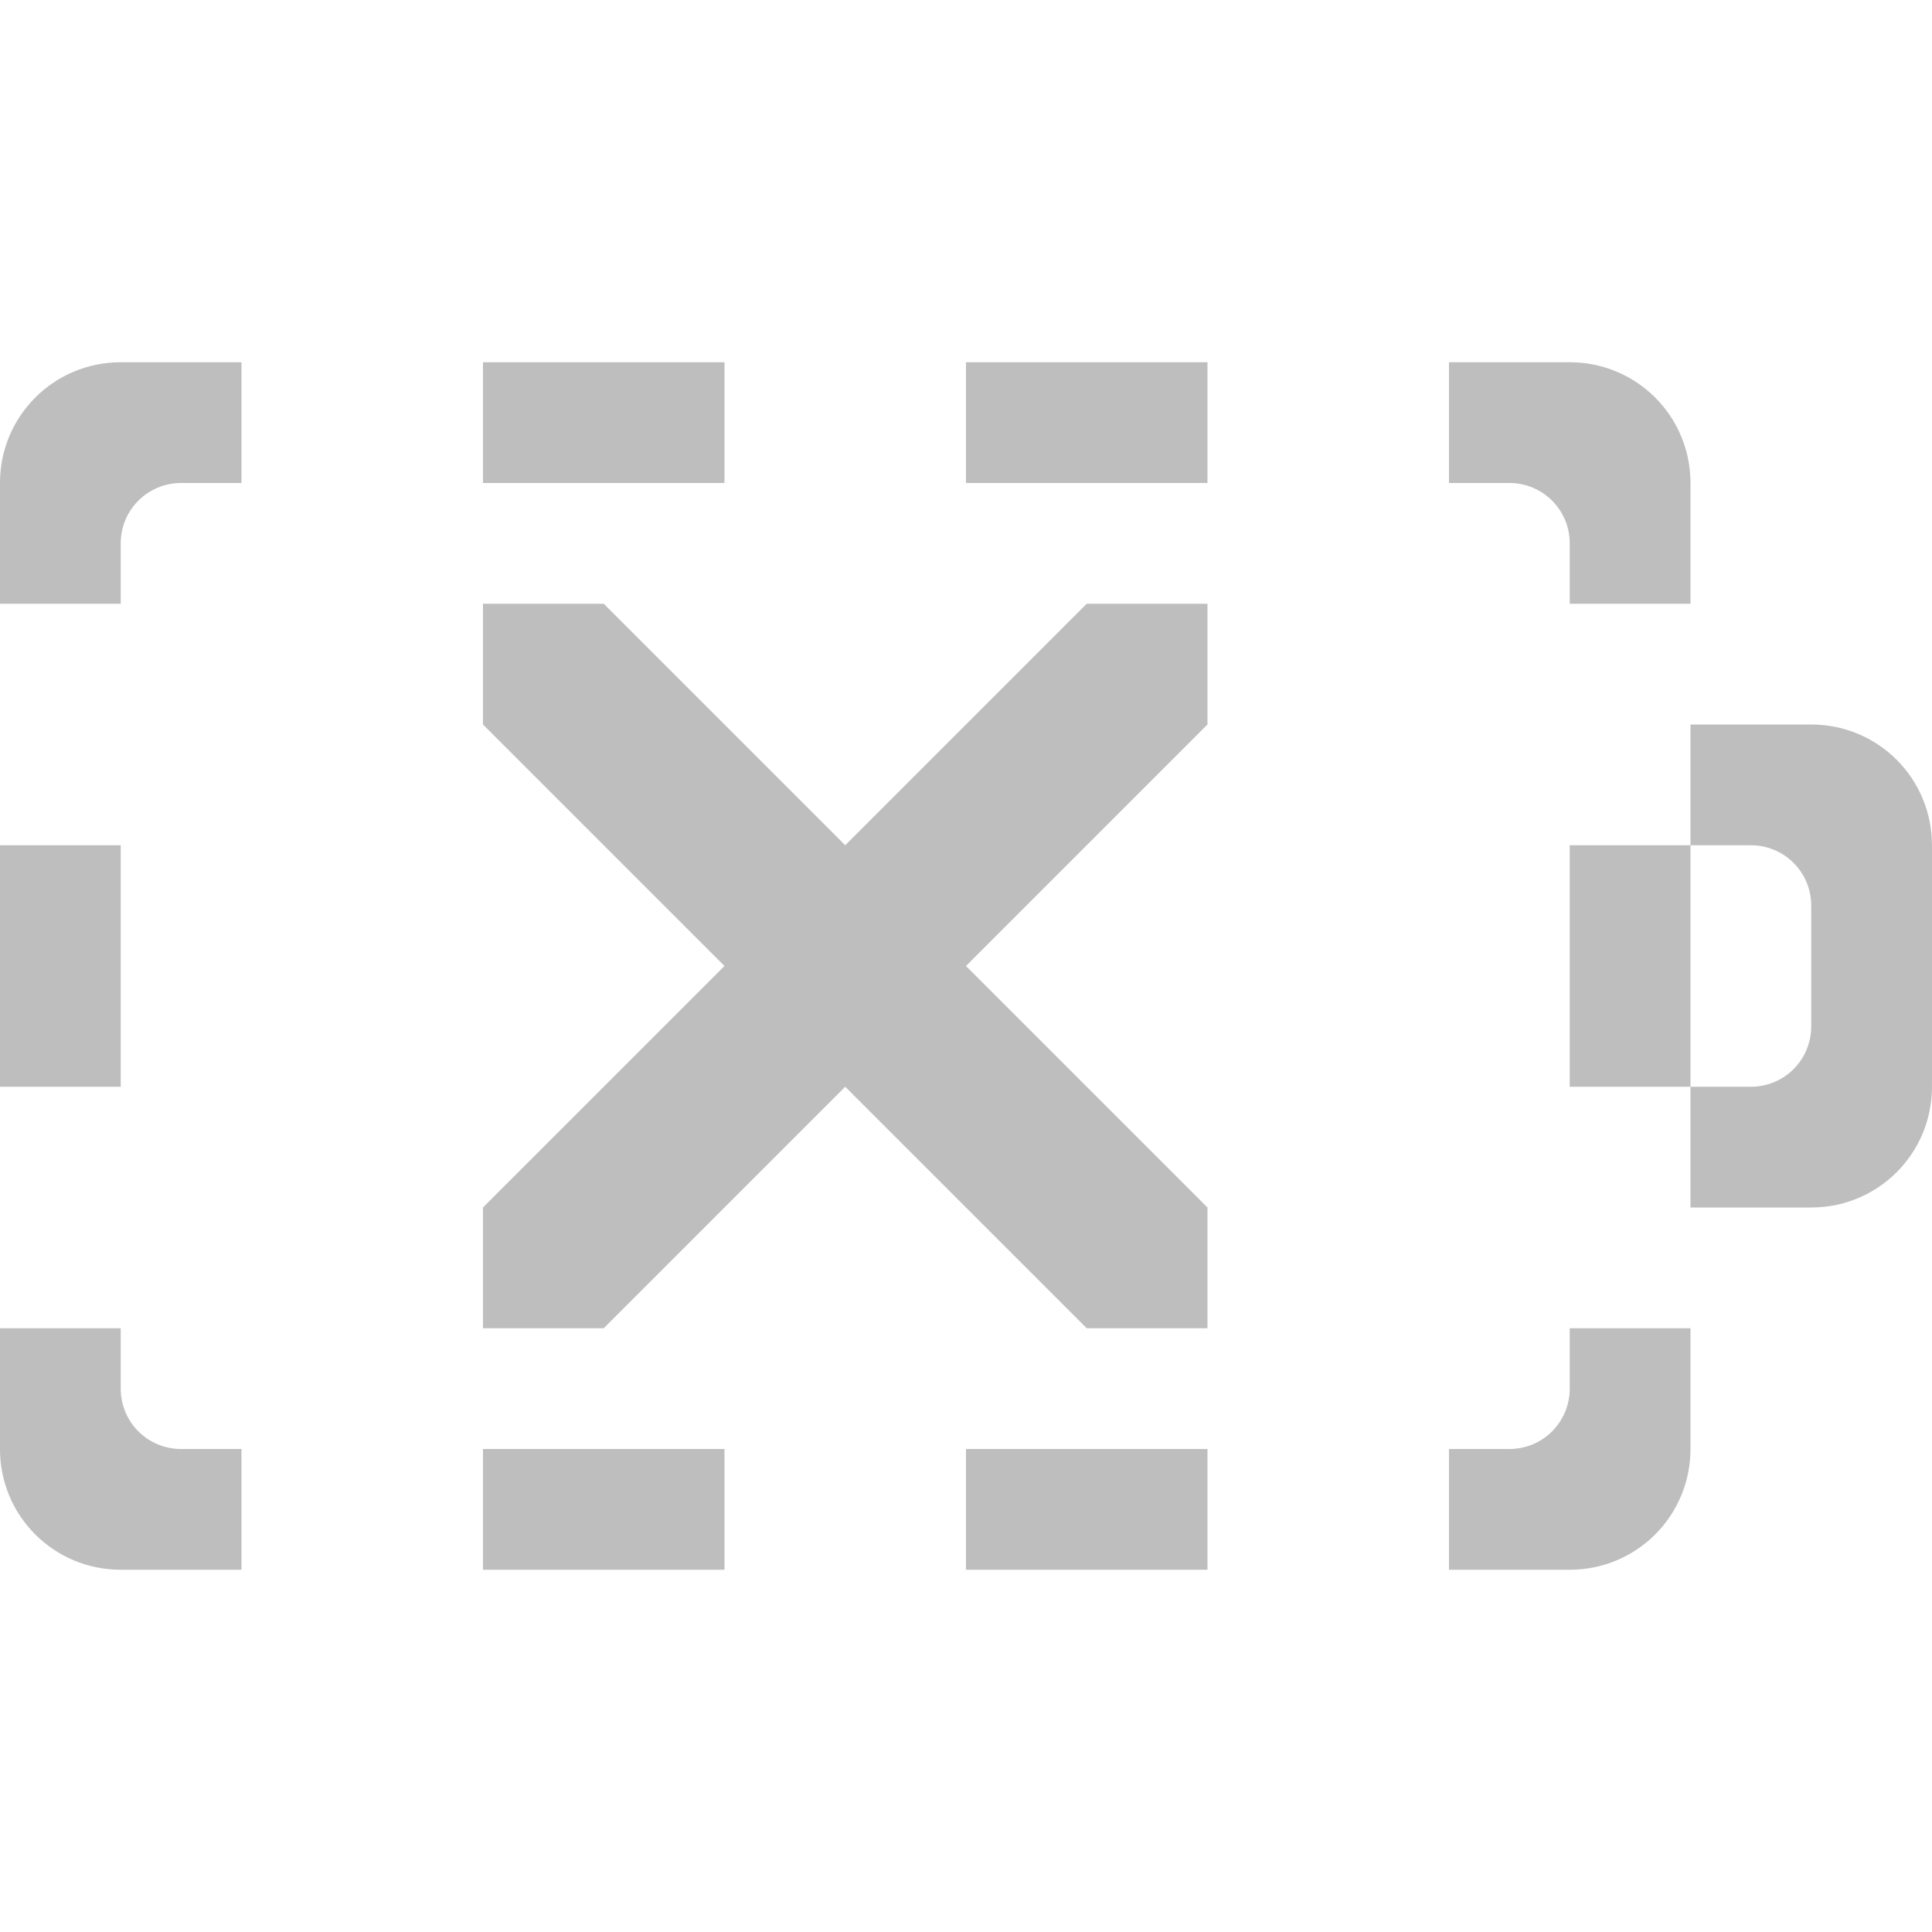
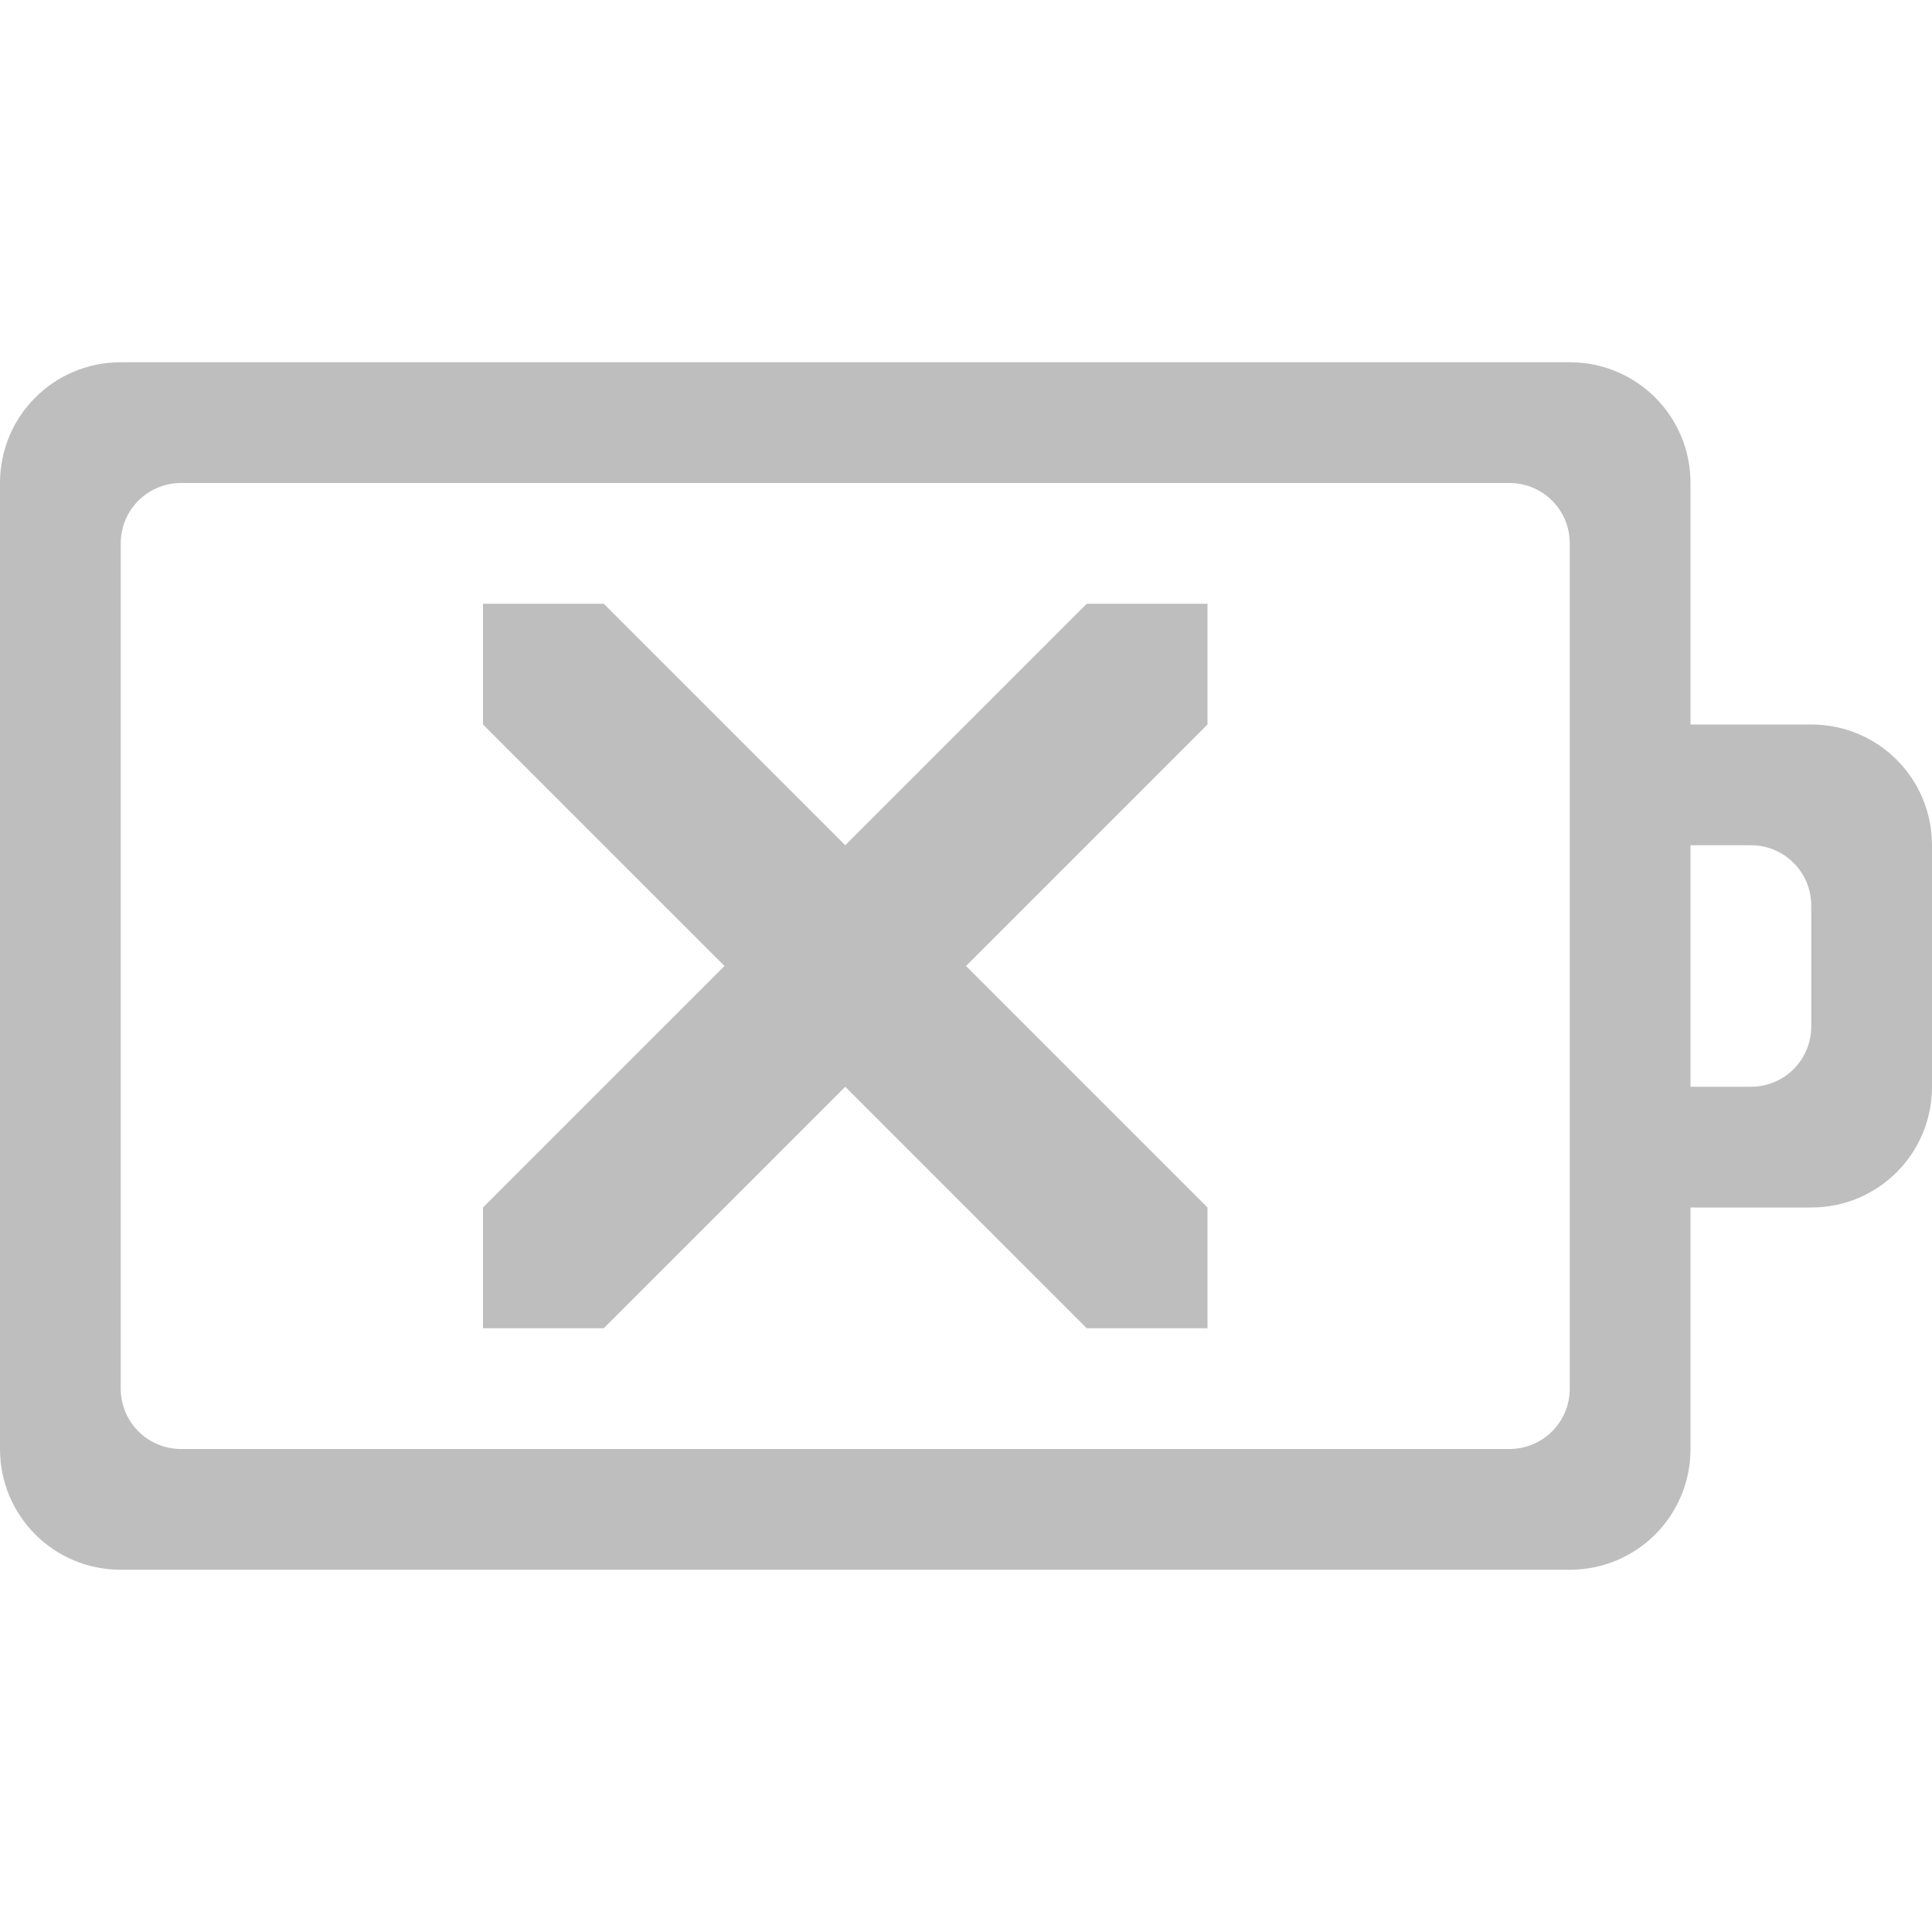
- <svg xmlns="http://www.w3.org/2000/svg" height="16" id="svg7384" version="1.1" width="16">
-   <defs id="defs7386" />
-   <g id="layer9" style="display:inline" transform="translate(-353.0002,562)">
-     <path d="m 354,-559 c -0.554,0 -1,0.446 -1,1 l 0,1 1,0 0,-0.5 c 0,-0.277 0.223,-0.5 0.5,-0.5 l 0.5,0 0,-1 -1,0 z m 3,0 0,1 2,0 0,-1 -2,0 z m 4,0 0,1 2,0 0,-1 -2,0 z m 4,0 0,1 0.5,0 c 0.277,0 0.5,0.223 0.5,0.5 l 0,0.5 1,0 0,-1 c 0,-0.554 -0.446,-1 -1,-1 l -1,0 z m -8,2 0,1 2,2 -2,2 0,1 1,0 2,-2 2,2 1,0 0,-1 -2,-2 2,-2 0,-1 -1,0 -2,2 -2,-2 -1,0 z m 10,1 0,1 0.5,0 c 0.277,0 0.5,0.223 0.5,0.5 l 0,1 c 0,0.277 -0.223,0.5 -0.5,0.5 l -0.5,0 0,1 1,0 c 0.554,0 1,-0.446 1,-1 l 0,-2 c 0,-0.554 -0.446,-1 -1,-1 l -1,0 z m 0,3 0,-2 -1,0 0,2 1,0 z m -14,-2 0,2 1,0 0,-2 -1,0 z m 0,4 0,1 c 0,0.554 0.446,1 1,1 l 1,0 0,-1 -0.5,0 c -0.277,0 -0.5,-0.223 -0.5,-0.5 l 0,-0.5 -1,0 z m 13,0 0,0.5 c 0,0.277 -0.223,0.5 -0.5,0.5 l -0.5,0 0,1 1,0 c 0.554,0 1,-0.446 1,-1 l 0,-1 -1,0 z m -9,1 0,1 2,0 0,-1 -2,0 z m 4,0 0,1 2,0 0,-1 -2,0 z" id="rect2998-2" style="color:#bebebe;fill:#bebebe;fill-opacity:1;fill-rule:nonzero;stroke:none;stroke-width:1;marker:none;visibility:visible;display:inline;overflow:visible;enable-background:accumulate" />
-   </g>
-   <g id="layer10" style="display:inline" transform="translate(-353.0002,562)" />
-   <g id="layer11" transform="translate(-353.0002,562)" />
-   <g id="layer13" style="display:inline" transform="translate(-353.0002,562)" />
-   <g id="layer14" transform="translate(-353.0002,562)" />
-   <g id="layer15" style="display:inline" transform="translate(-353.0002,562)" />
-   <g id="g71291" style="display:inline" transform="translate(-353.0002,562)" />
-   <g id="g4953" style="display:inline" transform="translate(-353.0002,562)" />
-   <g id="layer12" style="display:inline" transform="translate(-353.0002,562)" />
+ <svg xmlns="http://www.w3.org/2000/svg" version="1.1" width="16" height="16" id="svg4598">
+   <defs id="defs4600" />
+   <path style="color:#bebebe;fill:#bebebe;fill-opacity:1;fill-rule:nonzero;stroke:none;stroke-width:1;marker:none;visibility:visible;display:inline;overflow:visible;enable-background:accumulate" d="M 1 3 C 0.446 3 0 3.446 0 4 L 0 12 C 0 12.554 0.446 13 1 13 L 13 13 C 13.554 13 14 12.554 14 12 L 14 10 L 15 10 C 15.554 10 16 9.554 16 9 L 16 7 C 16 6.446 15.554 6 15 6 L 14 6 L 14 4 C 14 3.446 13.554 3 13 3 L 1 3 z M 1.5 4 L 12.5 4 C 12.777 4 13 4.223 13 4.5 L 13 11.5 C 13 11.777 12.777 12 12.5 12 L 1.5 12 C 1.223 12 1 11.777 1 11.5 L 1 4.5 C 1 4.223 1.223 4 1.5 4 z M 4 5 L 4 6 L 6 8 L 4 10 L 4 11 L 5 11 L 7 9 L 9 11 L 10 11 L 10 10 L 8 8 L 10 6 L 10 5 L 9 5 L 7 7 L 5 5 L 4 5 z M 14 7 L 14.5 7 C 14.777 7 15 7.223 15 7.5 L 15 8.5 C 15 8.777 14.777 9 14.5 9 L 14 9 L 14 7 z " id="rect2998" />
</svg>
